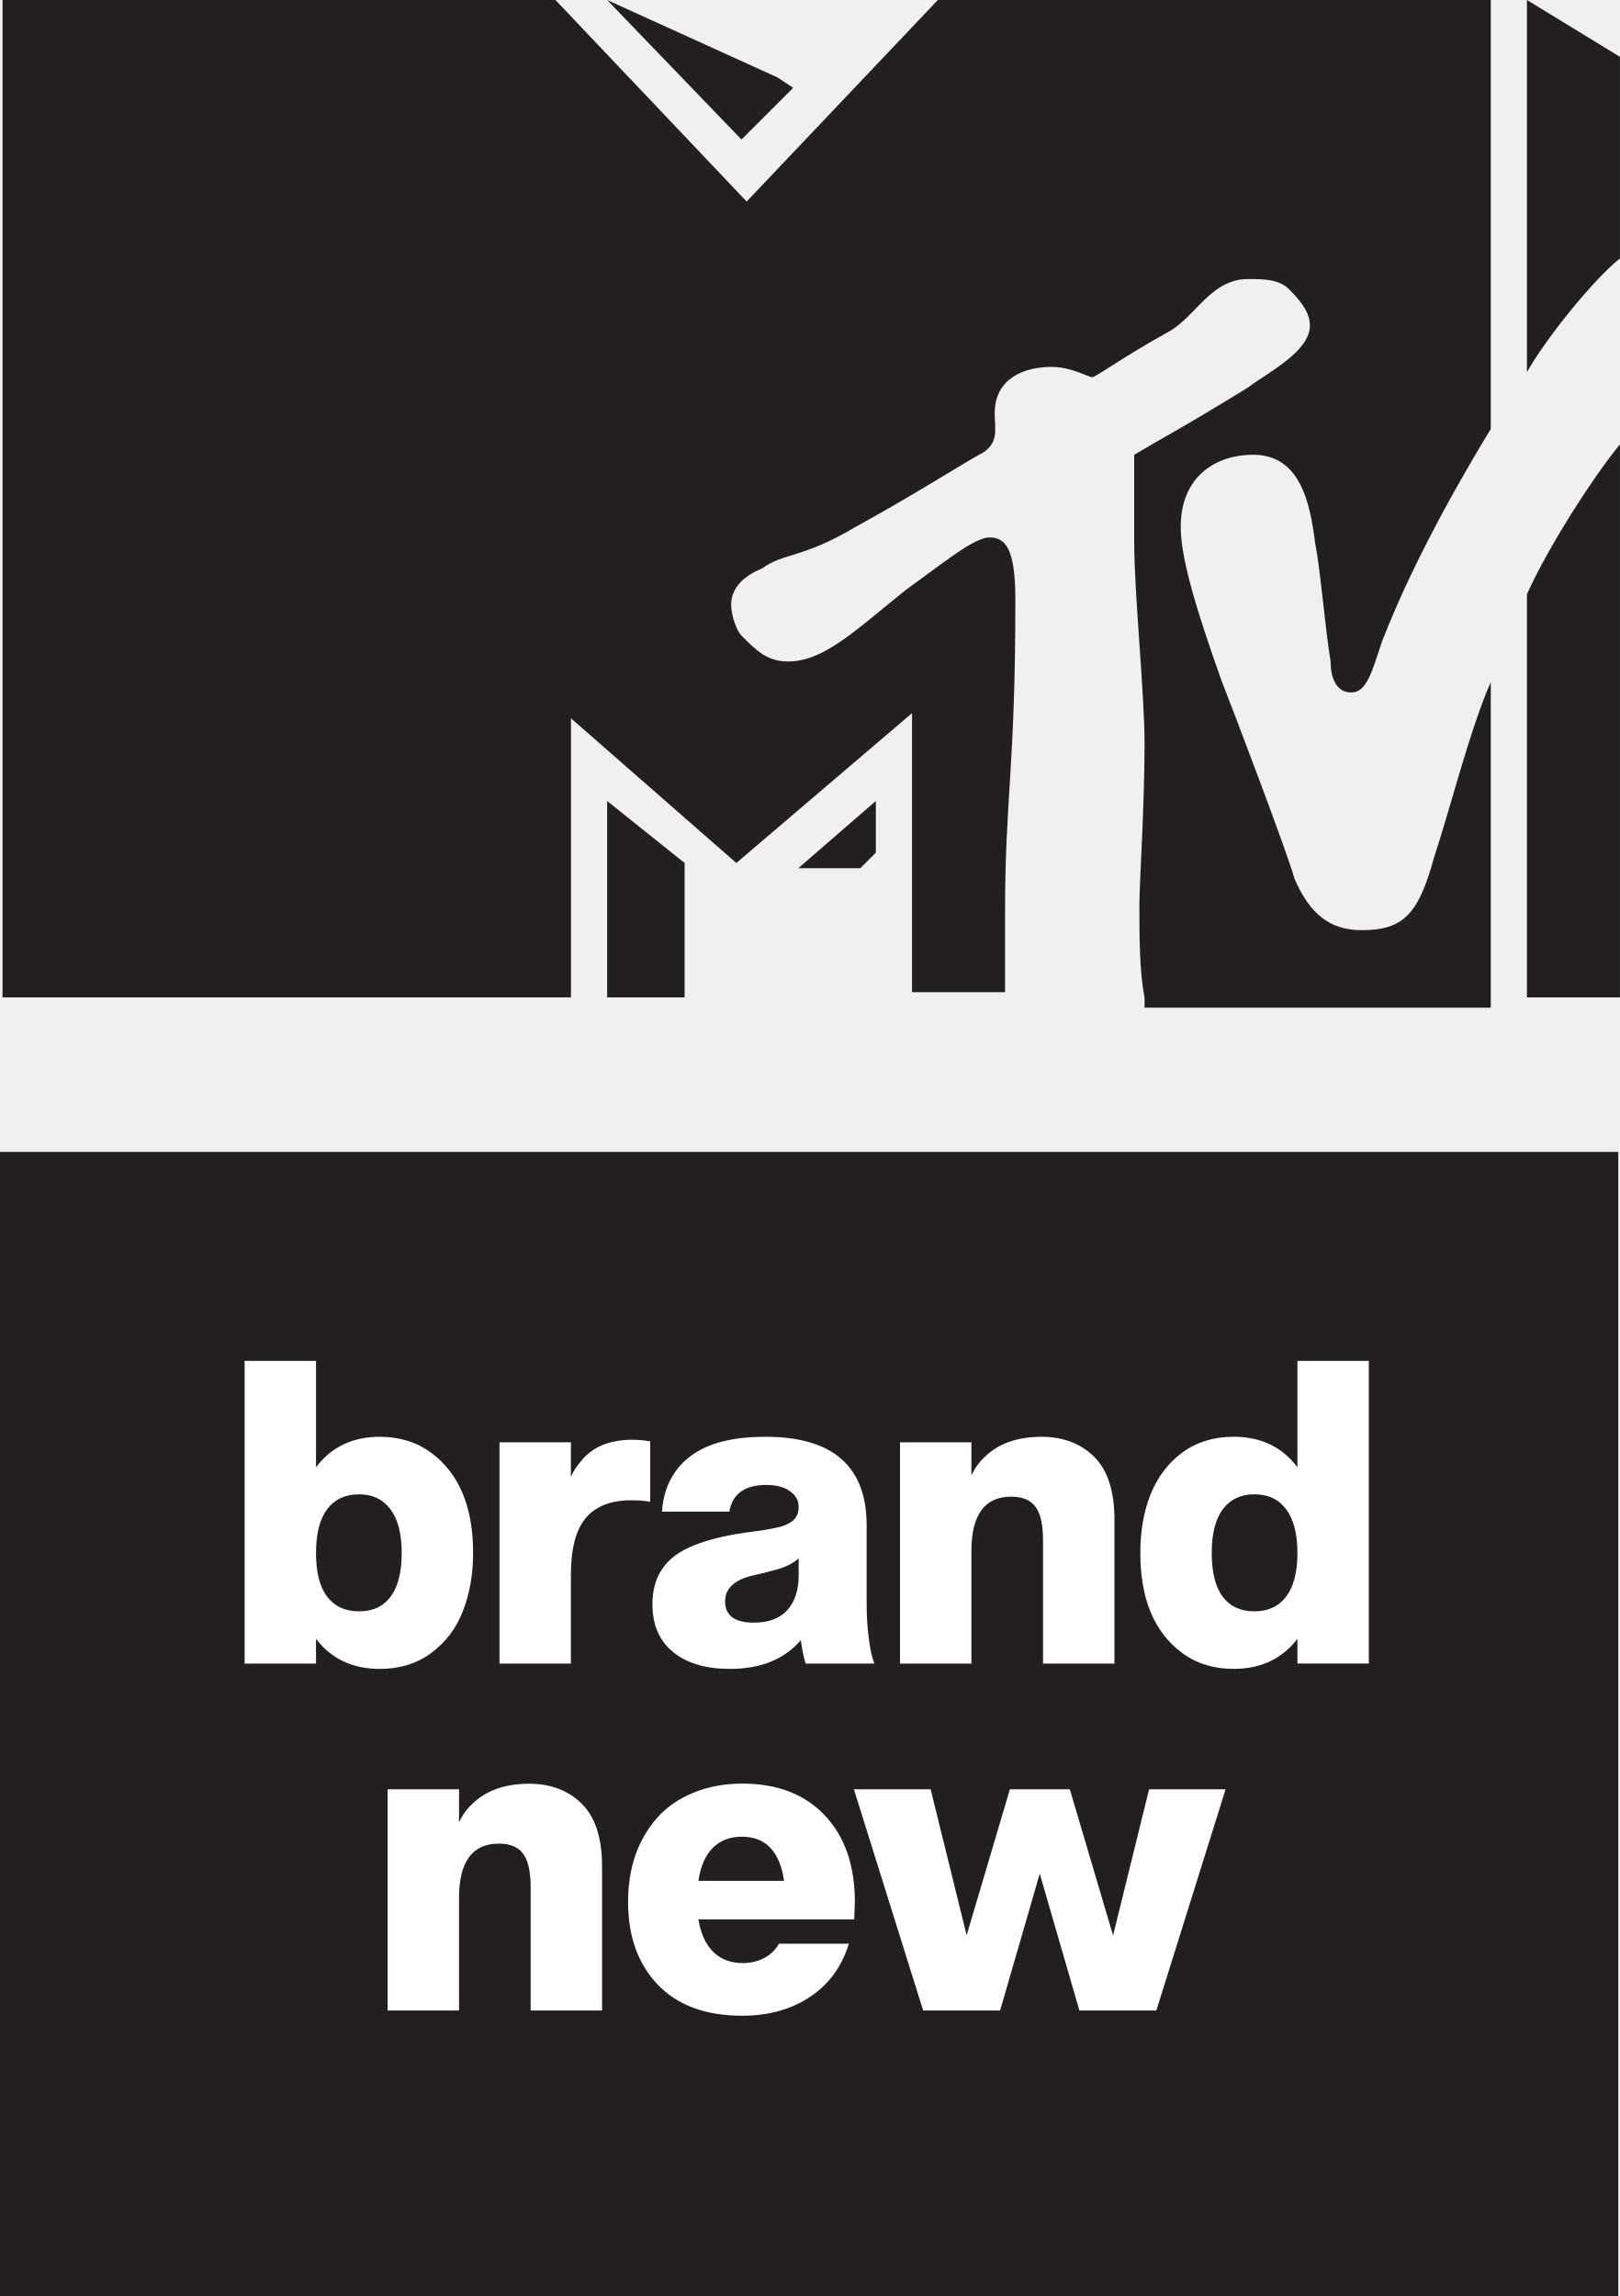
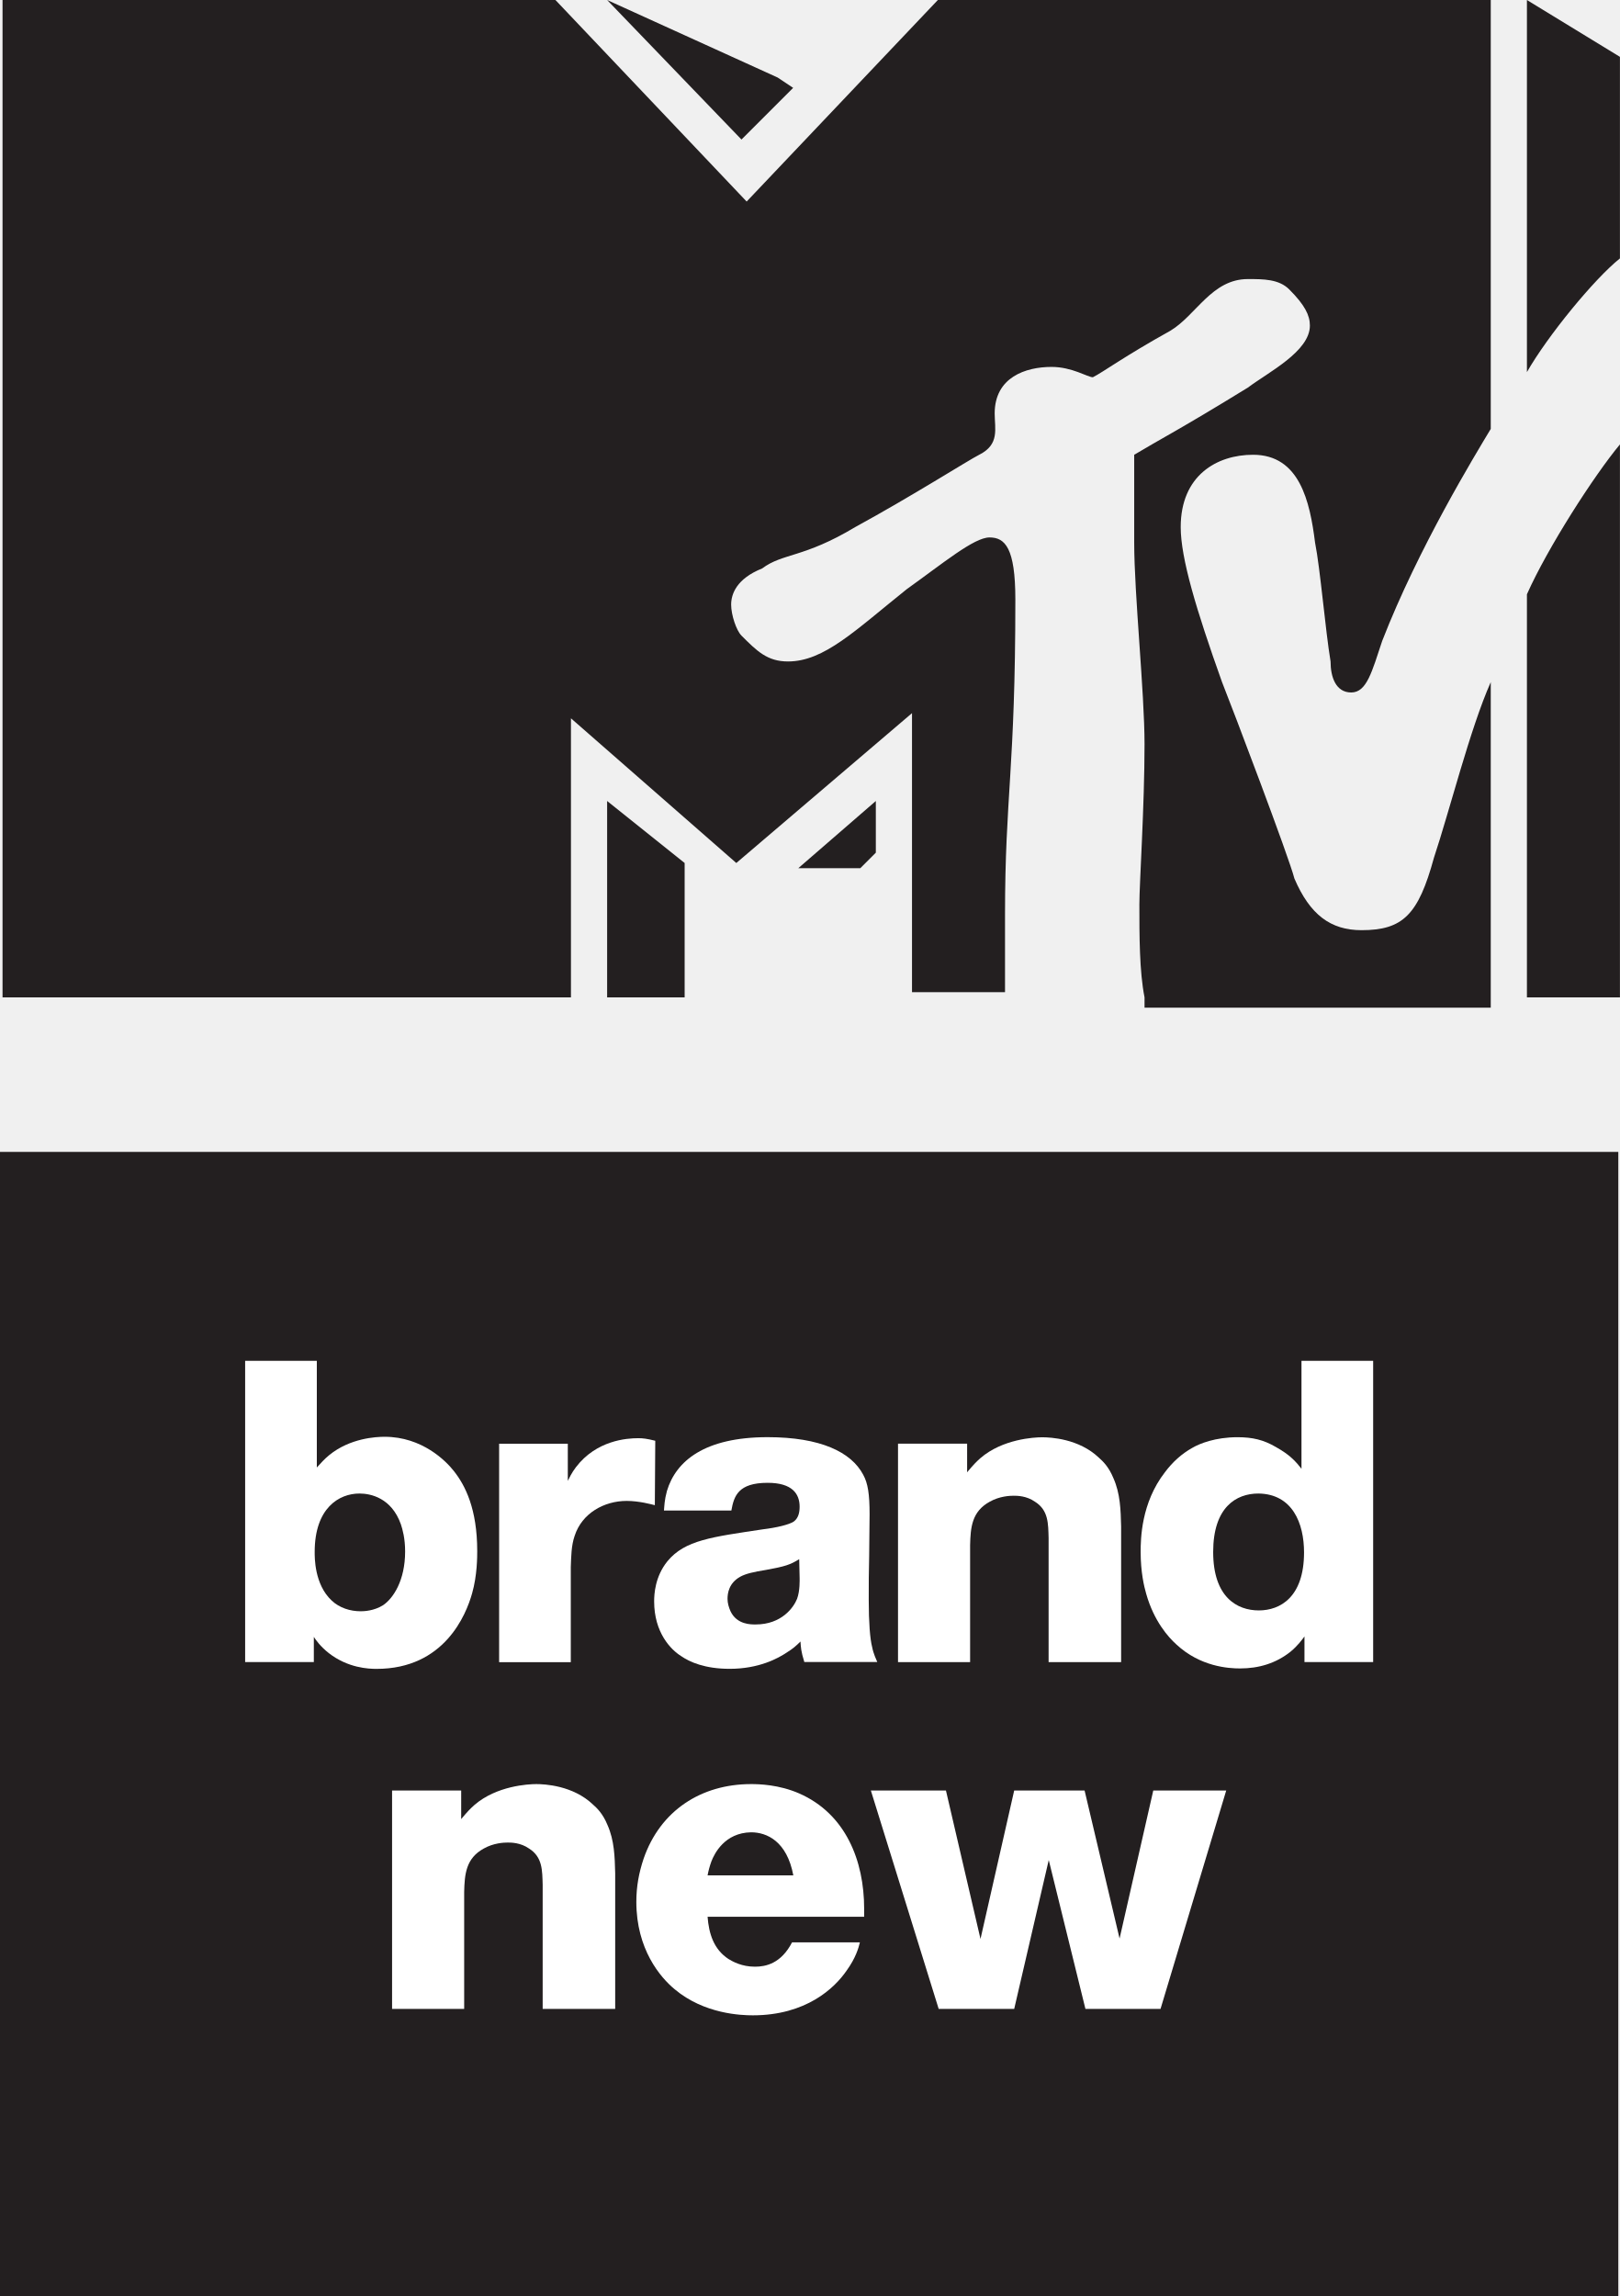
- <svg xmlns="http://www.w3.org/2000/svg" xmlns:xlink="http://www.w3.org/1999/xlink" width="664.88" height="942.32" version="1.1" viewBox="0 0 664.88 942.32" xml:space="preserve">
-   <path d="m0 472.76h664.2v469.56h-664.2v-469.56" fill="#231f20" />
-   <g transform="translate(0 -.3389)">
-     <defs>
-       <rect id="SVGID_1_" x="-26.5" y="-44.2" width="1277.6" height="876.8" />
-     </defs>
-     <clipPath id="SVGID_2_">
-       <use width="100%" height="100%" xlink:href="#SVGID_1_" />
-     </clipPath>
-     <g transform="matrix(21.209,0,0,-21.209,-3171.4,4197.6)" clip-path="url(#SVGID_2_)">
-       <g transform="translate(155.38,192.8)">
+ <svg xmlns="http://www.w3.org/2000/svg" width="600pt" height="850.36pt" version="1.1" viewBox="0 0 800 1133.8">
+   <rect y="568.83" width="799.18" height="564.98" fill="#231f20" style="paint-order:markers stroke fill" />
+   <g transform="matrix(1.2032 0 0 1.2032 -2.0104e-5 -.40777)" fill="#231f20">
+     <g transform="matrix(21.209,0,0,-21.209,-3171.4,4197.6)" clip-path="url(#SVGID_2_)" fill="#231f20">
+       <g transform="translate(155.38,192.8)" fill="#231f20">
        <path d="m16.3-14.2c-0.1 0.5-0.1 1.2-0.1 1.8 0 0.4 0.1 1.9 0.1 3.1 0 1-0.2 2.9-0.2 3.9v1.7c0.5 0.3 0.9 0.5 2.2 1.3 0.4 0.3 1.2 0.7 1.2 1.2 0 0.2-0.1 0.4-0.4 0.7-0.2 0.2-0.5 0.2-0.8 0.2-0.7 0-1-0.7-1.5-1-0.9-0.5-1.3-0.8-1.5-0.9-0.1 0-0.4 0.2-0.8 0.2-0.5 0-1.1-0.2-1.1-0.9 0-0.3 0.1-0.6-0.3-0.8-0.2-0.1-1.3-0.8-2.4-1.4-1-0.6-1.4-0.5-1.8-0.8-0.5-0.2-0.6-0.5-0.6-0.7s0.1-0.5 0.2-0.6c0.3-0.3 0.5-0.5 0.9-0.5 0.7 0 1.3 0.6 2.3 1.4 0.7 0.5 1.3 1 1.6 1s0.5-0.2 0.5-1.2c0-3.3-0.2-3.8-0.2-6.1v-1.5h-1.8v5.4l-3.4-2.9-3.2 2.8v-5.4h-11v19.3h10.7l3.7-3.9 3.7 3.9h10.7v-8.3c-0.3-0.5-1.4-2.3-2.1-4.1-0.2-0.6-0.3-1-0.6-1s-0.4 0.3-0.4 0.6c-0.1 0.6-0.2 1.8-0.3 2.3-0.1 0.8-0.3 1.7-1.2 1.7-0.7 0-1.4-0.4-1.4-1.4 0-0.6 0.3-1.6 0.8-3 0.2-0.5 1.3-3.4 1.4-3.8 0.3-0.7 0.7-1 1.3-1 0.8 0 1.1 0.3 1.4 1.4 0.3 0.9 0.7 2.5 1.1 3.4v-6.3h-6.7zm9.2 10.7v-10.7h-1.8v7.8c0.4 0.9 1.3 2.3 1.8 2.9m-1.8 1.4v7.2l1.8-1.1v-3.9c-0.5-0.4-1.4-1.5-1.8-2.2m-14.2 5.5-1-1-2.6 2.7 3.3-1.5zm0.1-15.1h1.2l0.3 0.3v1zm-3.7-2.5h1.5v2.6l-1.5 1.2z" fill="#231f20" />
      </g>
    </g>
  </g>
-   <g transform="translate(2775.7 -202.16)" fill="#fff">
-     <path d="m-2646 884.92h-29.306v-124.22h29.306v43.653q9.448-12.51 26.157-12.51 12.16 0 20.996 6.474 17.321 12.685 17.321 41.204 0 13.21-4.199 23.882-4.024 10.498-12.947 17.146-8.835 6.561-21.17 6.561-16.709 0-26.157-12.335zm0-45.403q0 11.897 4.549 17.934 4.636 6.036 13.122 6.036 8.486 0 12.947-6.036 4.549-6.036 4.549-17.934 0-11.81-4.636-17.934-4.549-6.124-12.86-6.124-8.486 0-13.122 6.124-4.549 6.124-4.549 17.934z" />
-     <path d="m-2516.8 793.06q4.374 0 6.998 0.525l0.962 0.087v24.845q-3.412-0.612-7.786-0.612-12.597 0-18.721 7.348-6.036 7.348-6.036 23.182v36.48h-29.306v-90.805h29.306v14.259q1.312-3.324 4.462-6.911 6.736-8.136 20.121-8.398z" />
-     <path d="m-2420 828.23v32.193q0 7.173 0.787 13.385 0.787 6.211 1.575 8.661l0.787 2.45h-28.169q-1.05-2.974-2.012-9.623-10.06 11.81-29.131 11.81-14.784 0-23.27-6.911-8.486-6.911-8.486-19.596 0-11.635 7.348-18.371 3.062-2.887 8.136-5.161 7.436-3.324 19.071-5.336 4.374-0.7 6.036-0.875l5.511-0.787 4.636-0.875q4.112-0.787 6.736-2.799 2.537-1.925 2.537-5.949 0-3.674-3.499-6.211-3.499-2.624-9.71-2.624-13.384 0-15.222 10.935h-27.644q0.525-9.535 5.686-16.709 2.974-4.112 7.611-7.173 10.323-6.824 29.131-6.824 41.554 0 41.554 36.392zm-42.691 19.596-5.161 1.225q-10.235 2.799-10.235 10.323 0 8.748 11.81 8.748 9.011 0 13.647-5.074 4.724-5.161 4.724-14.259v-7.086q-3.062 2.887-8.748 4.549z" />
-     <path d="m-2318.3 884.92h-29.306v-50.564q0-9.623-3.062-13.735-3.062-4.199-9.973-4.199-16.359 0-16.359 22.308v46.19h-29.306v-90.805h29.306v13.647q1.837-4.287 5.511-7.698 8.311-8.136 23.182-8.223 13.472 0 21.783 8.311 8.223 8.223 8.223 25.632z" />
-     <path d="m-2243.2 760.69h29.306v124.22h-29.306v-10.148q-9.448 12.335-26.157 12.335-12.335 0-21.17-6.561-17.146-12.685-17.146-41.029 0-13.385 4.199-24.057 4.462-10.848 13.035-17.146 8.836-6.474 21.083-6.474 16.709 0 26.157 12.51zm0 78.82q0-11.81-4.636-17.934-4.549-6.124-13.035-6.124-8.311 0-12.947 6.124-4.549 6.124-4.549 17.934 0 11.897 4.462 17.934 4.549 6.036 13.035 6.036 8.486 0 13.035-6.036 4.636-6.036 4.636-17.934z" />
+   <g transform="matrix(1.2032 0 0 1.2032 1.1598 -597.73)" fill="#fff">
+     <path d="m129.07 1055.3h-29.416v123.62h28.191v-10.331c0.875 1.401 2.802 4.027 6.128 6.654 7.879 6.128 16.284 6.479 19.611 6.479 27.84 0 36.77-22.237 39.222-30.992 2.101-7.354 2.101-15.058 2.101-17.335 0-17.335-4.903-26.965-9.63-32.918-3.152-4.027-12.957-14.008-28.366-14.008-3.502 0-14.183 0.525-22.763 7.529-1.926 1.576-3.327 3.152-5.078 5.078zm17.51 54.455c4.553 0 13.132 1.751 16.984 12.607 0.7 2.101 1.751 5.778 1.751 11.206 0 11.907-4.903 19.261-9.105 22.062-3.677 2.276-7.704 2.451-9.105 2.451-4.377 0-8.755-1.401-11.907-4.377-7.179-6.654-7.004-17.86-7.004-19.961 0-18.035 9.98-23.988 18.385-23.988z" />
+     <path d="m267.98 1088.1c-3.502-0.875-5.078-1.051-7.004-1.051-4.728 0-17.16 0.875-25.564 11.907-1.751 2.276-2.977 4.903-3.327 5.603v-15.234h-28.191v89.65h29.416v-39.047c0.175-4.202 0.175-8.755 1.576-12.782 2.977-9.28 12.082-14.358 21.362-14.358 5.078 0 10.156 1.401 11.556 1.751z" />
+     <path d="m359.1 1178.9c-0.35-0.875-1.576-3.327-2.101-6.128-0.875-3.327-1.401-10.156-1.401-19.261 0-6.128 0-12.082 0.175-18.035 0-5.778 0.175-11.556 0.175-17.16 0-8.405-0.7-12.782-2.626-16.284-4.903-9.28-17.51-15.408-39.222-15.408-25.914 0-37.646 9.805-41.323 22.062-1.051 3.852-1.051 6.128-1.226 8.055h27.665c1.051-5.953 2.802-11.381 14.883-11.381 10.156 0 13.132 4.553 13.132 9.805 0 2.451-0.525 4.728-2.451 6.128-1.926 1.226-6.829 2.451-12.607 3.152-20.837 3.152-32.043 4.378-39.222 13.132-5.078 6.303-5.428 13.482-5.428 16.459 0 12.782 6.829 19.786 11.031 22.412 3.502 2.451 9.805 5.253 19.961 5.253 11.907 0 19.786-4.202 23.638-6.829 2.276-1.401 3.677-2.627 5.428-4.378 0.175 2.451 0.175 3.852 1.576 8.405zm-31.868-34.494c0 0.875 0.175 5.253-1.051 8.58-1.401 3.502-6.303 10.506-16.984 10.506-1.751 0-7.704 0.175-10.331-5.428-0.7-1.576-1.226-3.327-1.226-5.078 0-2.276 0.525-6.479 5.253-9.105 2.276-1.226 5.253-1.926 10.681-2.802 7.704-1.401 9.805-2.101 13.482-4.377z" />
+     <path d="m395.98 1089.3h-28.366v89.65h29.591v-47.977c0.175-7.354 0.7-13.833 8.055-17.86 4.027-2.276 8.23-2.451 9.805-2.451 1.401 0 5.253 0 8.755 2.451 5.603 3.502 5.428 9.105 5.603 14.883v50.953h29.766v-55.681c-0.175-6.829-0.35-13.482-3.152-19.786-1.926-4.728-4.377-7.004-5.953-8.405-8.23-7.879-19.961-8.405-23.288-8.405s-16.284 0.7-25.389 8.58c-1.751 1.576-2.802 2.627-5.428 5.778z" />
+     <path d="m562.63 1055.3h-29.416v44.3c-0.875-1.051-2.101-2.802-4.553-4.903-1.051-0.875-2.802-2.276-5.953-4.027-5.078-2.977-9.63-4.027-15.759-4.027-9.105 0-15.584 2.626-18.56 4.377-4.377 2.451-8.055 5.778-11.206 9.98-9.805 12.607-9.98 27.49-9.98 32.743 0 8.229 1.401 14.183 2.276 17.16 3.152 11.206 9.105 17.86 12.432 20.836 9.805 9.105 21.362 9.805 26.089 9.805 7.704 0 14.708-2.101 20.661-6.829 3.152-2.627 4.728-4.903 5.778-6.303v10.506h28.191zm-47.101 54.455c14.008 0.175 18.735 12.257 18.735 24.163 0 18.385-9.805 23.813-18.56 23.813-8.93 0-18.735-5.428-18.735-23.988 0-18.385 9.455-23.988 18.56-23.988z" />
  </g>
-   <g transform="translate(2834.4 -280.15)" fill="#fff">
-     <path d="m-2587.3 1105.3h-29.306v-50.564q0-9.623-3.062-13.734-3.062-4.199-9.973-4.199-16.359 0-16.359 22.308v46.19h-29.306v-90.805h29.306v13.647q1.837-4.287 5.511-7.698 8.311-8.136 23.182-8.223 13.472 0 21.783 8.311 8.223 8.223 8.223 25.632z" />
-     <path d="m-2483.8 1067.9h-63.949q1.487 8.836 6.124 13.385 4.724 4.549 11.985 4.549 4.986 0 8.923-2.099 3.937-2.1 6.036-5.861h28.694q-4.374 14.172-16.009 21.87-11.635 7.698-27.819 7.698-22.395 0-34.642-12.772-12.16-12.772-12.16-33.943 0-20.908 11.897-34.468 5.861-6.649 14.872-10.323 9.098-3.762 20.121-3.762 21.52 0 33.855 13.035t12.335 35.605zm-46.102-33.943q-7.348 0-11.985 4.636-4.549 4.549-5.861 13.472h35.167q-2.712-18.109-17.321-18.109z" />
-     <path d="m-2359.8 1105.3h-31.581l-16.271-56.163-16.272 56.163h-31.581l-28.431-90.805h31.493l14.784 59.924 17.759-59.924h24.582l17.759 60.012 14.784-60.012h31.406z" />
+   <g transform="matrix(1.2032 0 0 1.2032 4.3424 -630.65)" fill="#fff">
+     <path d="m185.68 1259h-28.366v89.65h29.591v-47.977c0.175-7.354 0.7-13.833 8.055-17.86 4.027-2.276 8.23-2.451 9.805-2.451 1.401 0 5.253 0 8.755 2.451 5.603 3.502 5.428 9.105 5.603 14.883v50.953h29.766v-55.681c-0.175-6.829-0.35-13.482-3.152-19.786-1.926-4.728-4.377-7.004-5.953-8.405-8.23-7.879-19.961-8.405-23.288-8.405-3.327 0-16.284 0.7-25.389 8.58-1.751 1.576-2.802 2.627-5.428 5.778z" />
+     <path d="m351.07 1307.5c0-19.611-7.529-38.872-26.615-47.276-8.405-3.677-16.634-3.852-19.786-3.852-20.486 0-37.296 10.856-44.124 30.642-1.926 5.778-2.977 11.381-2.977 17.685 0 19.436 9.805 30.992 15.759 35.895 12.082 10.156 27.315 10.681 32.043 10.681 21.887 0 33.619-11.206 38.521-18.385 3.677-5.078 4.903-9.28 5.428-11.556h-27.84c-4.553 8.755-10.856 9.98-15.233 9.98-5.428 0-9.105-2.101-10.856-3.152-6.128-4.027-8.055-10.506-8.58-17.335h64.261zm-64.261-13.658c0.35-1.926 0.875-3.852 1.576-5.778 1.226-3.152 5.428-11.732 16.284-11.907 6.479 0 14.708 3.677 17.335 17.685z" />
+     <path d="m499.68 1259h-29.942l-13.833 60.759-14.358-60.759h-28.891l-13.833 60.934-14.183-60.934h-30.817l27.84 89.65h30.992l14.183-61.109 15.058 61.109h30.817z" />
  </g>
</svg>
